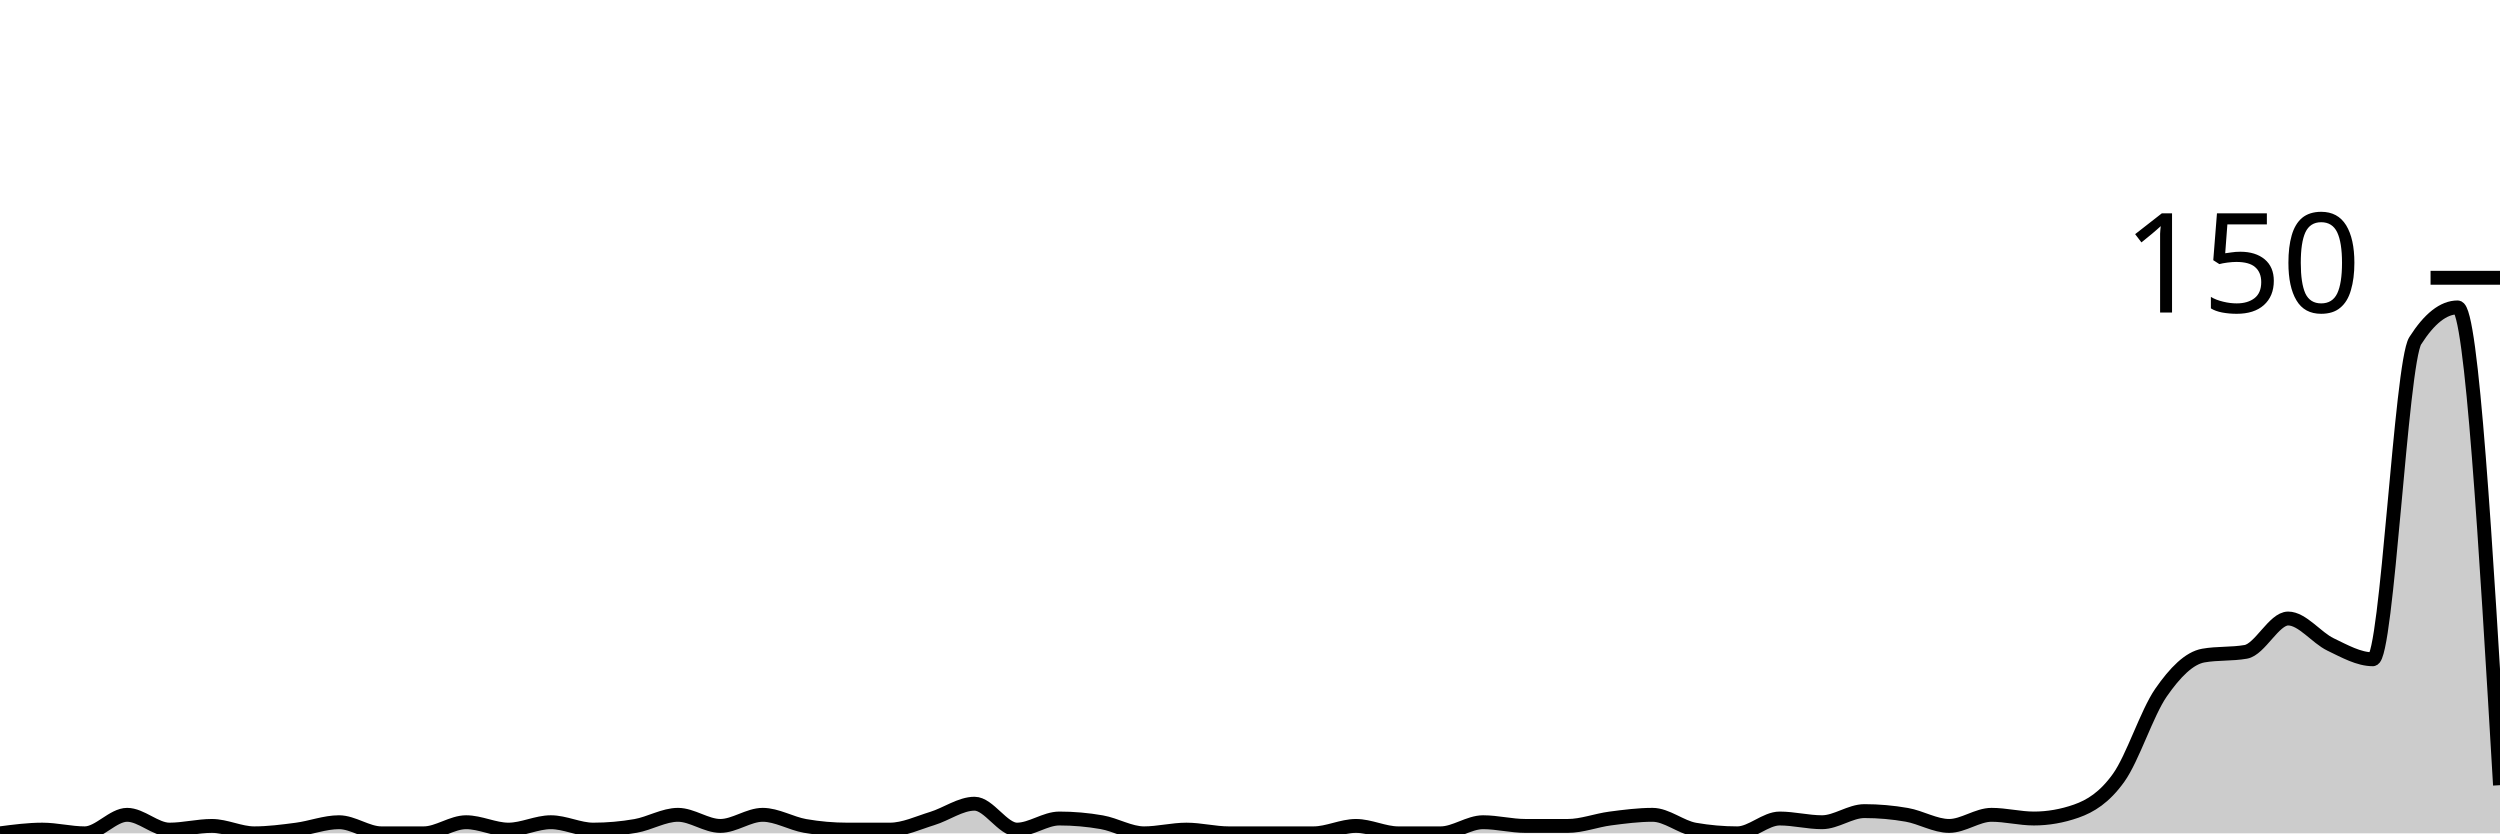
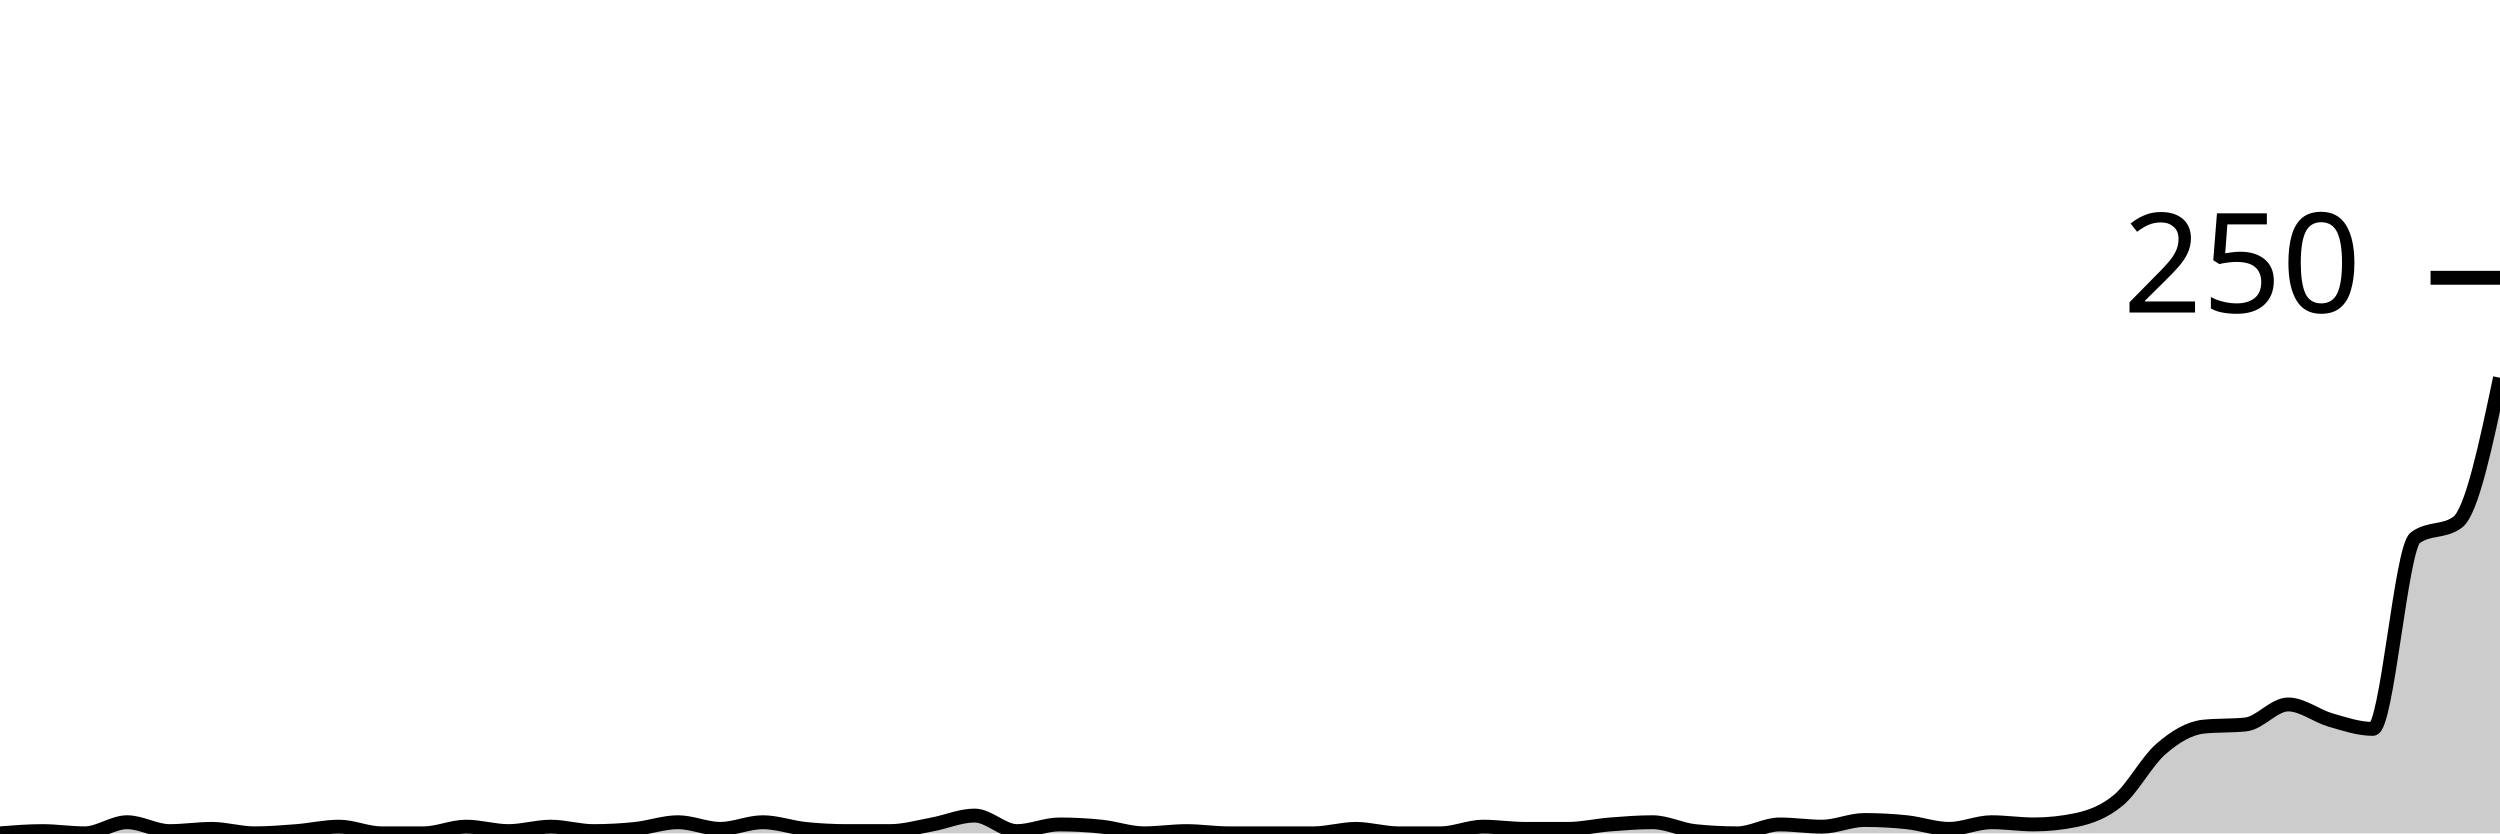
<svg xmlns="http://www.w3.org/2000/svg" viewBox="0 0 180 60">
  <g transform="translate(0,20)">
-     <path class="area" fill="rgba(0, 0, 0, 0.2)" d="M0,40C1.017,39.867,2.034,39.733,3.051,39.733C4.068,39.733,5.085,40,6.102,40C7.119,40,8.136,38.667,9.153,38.667C10.169,38.667,11.186,39.733,12.203,39.733C13.22,39.733,14.237,39.467,15.254,39.467C16.271,39.467,17.288,40,18.305,40C19.322,40,20.339,39.867,21.356,39.733C22.373,39.6,23.39,39.2,24.407,39.2C25.424,39.2,26.441,40,27.458,40C28.475,40,29.492,40,30.508,40C31.525,40,32.542,39.2,33.559,39.2C34.576,39.2,35.593,39.733,36.61,39.733C37.627,39.733,38.644,39.2,39.661,39.2C40.678,39.2,41.695,39.733,42.712,39.733C43.729,39.733,44.746,39.644,45.763,39.467C46.78,39.289,47.797,38.667,48.814,38.667C49.831,38.667,50.847,39.467,51.864,39.467C52.881,39.467,53.898,38.667,54.915,38.667C55.932,38.667,56.949,39.289,57.966,39.467C58.983,39.644,60,39.733,61.017,39.733C62.034,39.733,63.051,39.733,64.068,39.733C65.085,39.733,66.102,39.244,67.119,38.933C68.136,38.622,69.153,37.867,70.169,37.867C71.186,37.867,72.203,39.733,73.22,39.733C74.237,39.733,75.254,38.933,76.271,38.933C77.288,38.933,78.305,39.022,79.322,39.2C80.339,39.378,81.356,40,82.373,40C83.39,40,84.407,39.733,85.424,39.733C86.441,39.733,87.458,40,88.475,40C89.492,40,90.508,40,91.525,40C92.542,40,93.559,40,94.576,40C95.593,40,96.61,39.467,97.627,39.467C98.644,39.467,99.661,40,100.678,40C101.695,40,102.712,40,103.729,40C104.746,40,105.763,39.2,106.78,39.2C107.797,39.2,108.814,39.467,109.831,39.467C110.847,39.467,111.864,39.467,112.881,39.467C113.898,39.467,114.915,39.067,115.932,38.933C116.949,38.8,117.966,38.667,118.983,38.667C120,38.667,121.017,39.556,122.034,39.733C123.051,39.911,124.068,40,125.085,40C126.102,40,127.119,38.933,128.136,38.933C129.153,38.933,130.169,39.2,131.186,39.2C132.203,39.2,133.22,38.4,134.237,38.4C135.254,38.4,136.271,38.489,137.288,38.667C138.305,38.844,139.322,39.467,140.339,39.467C141.356,39.467,142.373,38.667,143.39,38.667C144.407,38.667,145.424,38.933,146.441,38.933C147.458,38.933,148.475,38.756,149.492,38.4C150.508,38.044,151.525,37.422,152.542,36C153.559,34.578,154.576,31.333,155.593,29.867C156.61,28.4,157.627,27.378,158.644,27.2C159.661,27.022,160.678,27.111,161.695,26.933C162.712,26.756,163.729,24.533,164.746,24.533C165.763,24.533,166.78,25.911,167.797,26.4C168.814,26.889,169.831,27.467,170.847,27.467C171.864,27.467,172.881,6.133,173.898,4.533C174.915,2.933,175.932,2.133,176.949,2.133C177.966,2.133,178.983,19.333,180,36.533L180,40C178.983,40,177.966,40,176.949,40C175.932,40,174.915,40,173.898,40C172.881,40,171.864,40,170.847,40C169.831,40,168.814,40,167.797,40C166.78,40,165.763,40,164.746,40C163.729,40,162.712,40,161.695,40C160.678,40,159.661,40,158.644,40C157.627,40,156.61,40,155.593,40C154.576,40,153.559,40,152.542,40C151.525,40,150.508,40,149.492,40C148.475,40,147.458,40,146.441,40C145.424,40,144.407,40,143.39,40C142.373,40,141.356,40,140.339,40C139.322,40,138.305,40,137.288,40C136.271,40,135.254,40,134.237,40C133.22,40,132.203,40,131.186,40C130.169,40,129.153,40,128.136,40C127.119,40,126.102,40,125.085,40C124.068,40,123.051,40,122.034,40C121.017,40,120,40,118.983,40C117.966,40,116.949,40,115.932,40C114.915,40,113.898,40,112.881,40C111.864,40,110.847,40,109.831,40C108.814,40,107.797,40,106.78,40C105.763,40,104.746,40,103.729,40C102.712,40,101.695,40,100.678,40C99.661,40,98.644,40,97.627,40C96.61,40,95.593,40,94.576,40C93.559,40,92.542,40,91.525,40C90.508,40,89.492,40,88.475,40C87.458,40,86.441,40,85.424,40C84.407,40,83.39,40,82.373,40C81.356,40,80.339,40,79.322,40C78.305,40,77.288,40,76.271,40C75.254,40,74.237,40,73.22,40C72.203,40,71.186,40,70.169,40C69.153,40,68.136,40,67.119,40C66.102,40,65.085,40,64.068,40C63.051,40,62.034,40,61.017,40C60,40,58.983,40,57.966,40C56.949,40,55.932,40,54.915,40C53.898,40,52.881,40,51.864,40C50.847,40,49.831,40,48.814,40C47.797,40,46.78,40,45.763,40C44.746,40,43.729,40,42.712,40C41.695,40,40.678,40,39.661,40C38.644,40,37.627,40,36.61,40C35.593,40,34.576,40,33.559,40C32.542,40,31.525,40,30.508,40C29.492,40,28.475,40,27.458,40C26.441,40,25.424,40,24.407,40C23.39,40,22.373,40,21.356,40C20.339,40,19.322,40,18.305,40C17.288,40,16.271,40,15.254,40C14.237,40,13.22,40,12.203,40C11.186,40,10.169,40,9.153,40C8.136,40,7.119,40,6.102,40C5.085,40,4.068,40,3.051,40C2.034,40,1.017,40,0,40Z" />
-     <path class="line" stroke="black" fill="none" d="M0,40C1.017,39.867,2.034,39.733,3.051,39.733C4.068,39.733,5.085,40,6.102,40C7.119,40,8.136,38.667,9.153,38.667C10.169,38.667,11.186,39.733,12.203,39.733C13.22,39.733,14.237,39.467,15.254,39.467C16.271,39.467,17.288,40,18.305,40C19.322,40,20.339,39.867,21.356,39.733C22.373,39.6,23.39,39.2,24.407,39.2C25.424,39.2,26.441,40,27.458,40C28.475,40,29.492,40,30.508,40C31.525,40,32.542,39.2,33.559,39.2C34.576,39.2,35.593,39.733,36.61,39.733C37.627,39.733,38.644,39.2,39.661,39.2C40.678,39.2,41.695,39.733,42.712,39.733C43.729,39.733,44.746,39.644,45.763,39.467C46.78,39.289,47.797,38.667,48.814,38.667C49.831,38.667,50.847,39.467,51.864,39.467C52.881,39.467,53.898,38.667,54.915,38.667C55.932,38.667,56.949,39.289,57.966,39.467C58.983,39.644,60,39.733,61.017,39.733C62.034,39.733,63.051,39.733,64.068,39.733C65.085,39.733,66.102,39.244,67.119,38.933C68.136,38.622,69.153,37.867,70.169,37.867C71.186,37.867,72.203,39.733,73.22,39.733C74.237,39.733,75.254,38.933,76.271,38.933C77.288,38.933,78.305,39.022,79.322,39.2C80.339,39.378,81.356,40,82.373,40C83.39,40,84.407,39.733,85.424,39.733C86.441,39.733,87.458,40,88.475,40C89.492,40,90.508,40,91.525,40C92.542,40,93.559,40,94.576,40C95.593,40,96.61,39.467,97.627,39.467C98.644,39.467,99.661,40,100.678,40C101.695,40,102.712,40,103.729,40C104.746,40,105.763,39.2,106.78,39.2C107.797,39.2,108.814,39.467,109.831,39.467C110.847,39.467,111.864,39.467,112.881,39.467C113.898,39.467,114.915,39.067,115.932,38.933C116.949,38.8,117.966,38.667,118.983,38.667C120,38.667,121.017,39.556,122.034,39.733C123.051,39.911,124.068,40,125.085,40C126.102,40,127.119,38.933,128.136,38.933C129.153,38.933,130.169,39.2,131.186,39.2C132.203,39.2,133.22,38.4,134.237,38.4C135.254,38.4,136.271,38.489,137.288,38.667C138.305,38.844,139.322,39.467,140.339,39.467C141.356,39.467,142.373,38.667,143.39,38.667C144.407,38.667,145.424,38.933,146.441,38.933C147.458,38.933,148.475,38.756,149.492,38.4C150.508,38.044,151.525,37.422,152.542,36C153.559,34.578,154.576,31.333,155.593,29.867C156.61,28.4,157.627,27.378,158.644,27.2C159.661,27.022,160.678,27.111,161.695,26.933C162.712,26.756,163.729,24.533,164.746,24.533C165.763,24.533,166.78,25.911,167.797,26.4C168.814,26.889,169.831,27.467,170.847,27.467C171.864,27.467,172.881,6.133,173.898,4.533C174.915,2.933,175.932,2.133,176.949,2.133C177.966,2.133,178.983,19.333,180,36.533" />
+     <path class="area" fill="rgba(0, 0, 0, 0.2)" d="M0,40C1.017,39.92,2.034,39.84,3.051,39.84C4.068,39.84,5.085,40,6.102,40C7.119,40,8.136,39.2,9.153,39.2C10.169,39.2,11.186,39.84,12.203,39.84C13.22,39.84,14.237,39.68,15.254,39.68C16.271,39.68,17.288,40,18.305,40C19.322,40,20.339,39.92,21.356,39.84C22.373,39.76,23.39,39.52,24.407,39.52C25.424,39.52,26.441,40,27.458,40C28.475,40,29.492,40,30.508,40C31.525,40,32.542,39.52,33.559,39.52C34.576,39.52,35.593,39.84,36.61,39.84C37.627,39.84,38.644,39.52,39.661,39.52C40.678,39.52,41.695,39.84,42.712,39.84C43.729,39.84,44.746,39.787,45.763,39.68C46.78,39.573,47.797,39.2,48.814,39.2C49.831,39.2,50.847,39.68,51.864,39.68C52.881,39.68,53.898,39.2,54.915,39.2C55.932,39.2,56.949,39.573,57.966,39.68C58.983,39.787,60,39.84,61.017,39.84C62.034,39.84,63.051,39.84,64.068,39.84C65.085,39.84,66.102,39.547,67.119,39.36C68.136,39.173,69.153,38.72,70.169,38.72C71.186,38.72,72.203,39.84,73.22,39.84C74.237,39.84,75.254,39.36,76.271,39.36C77.288,39.36,78.305,39.413,79.322,39.52C80.339,39.627,81.356,40,82.373,40C83.39,40,84.407,39.84,85.424,39.84C86.441,39.84,87.458,40,88.475,40C89.492,40,90.508,40,91.525,40C92.542,40,93.559,40,94.576,40C95.593,40,96.61,39.68,97.627,39.68C98.644,39.68,99.661,40,100.678,40C101.695,40,102.712,40,103.729,40C104.746,40,105.763,39.52,106.78,39.52C107.797,39.52,108.814,39.68,109.831,39.68C110.847,39.68,111.864,39.68,112.881,39.68C113.898,39.68,114.915,39.44,115.932,39.36C116.949,39.28,117.966,39.2,118.983,39.2C120,39.2,121.017,39.733,122.034,39.84C123.051,39.947,124.068,40,125.085,40C126.102,40,127.119,39.36,128.136,39.36C129.153,39.36,130.169,39.52,131.186,39.52C132.203,39.52,133.22,39.04,134.237,39.04C135.254,39.04,136.271,39.093,137.288,39.2C138.305,39.307,139.322,39.68,140.339,39.68C141.356,39.68,142.373,39.2,143.39,39.2C144.407,39.2,145.424,39.36,146.441,39.36C147.458,39.36,148.475,39.253,149.492,39.04C150.508,38.827,151.525,38.453,152.542,37.6C153.559,36.747,154.576,34.8,155.593,33.92C156.61,33.04,157.627,32.427,158.644,32.32C159.661,32.213,160.678,32.267,161.695,32.16C162.712,32.053,163.729,30.72,164.746,30.72C165.763,30.72,166.78,31.547,167.797,31.84C168.814,32.133,169.831,32.48,170.847,32.48C171.864,32.48,172.881,19.467,173.898,18.72C174.915,17.973,175.932,18.347,176.949,17.6C177.966,16.853,178.983,12.027,180,7.2L180,40C178.983,40,177.966,40,176.949,40C175.932,40,174.915,40,173.898,40C172.881,40,171.864,40,170.847,40C169.831,40,168.814,40,167.797,40C166.78,40,165.763,40,164.746,40C163.729,40,162.712,40,161.695,40C160.678,40,159.661,40,158.644,40C157.627,40,156.61,40,155.593,40C154.576,40,153.559,40,152.542,40C151.525,40,150.508,40,149.492,40C148.475,40,147.458,40,146.441,40C145.424,40,144.407,40,143.39,40C142.373,40,141.356,40,140.339,40C139.322,40,138.305,40,137.288,40C136.271,40,135.254,40,134.237,40C133.22,40,132.203,40,131.186,40C130.169,40,129.153,40,128.136,40C127.119,40,126.102,40,125.085,40C124.068,40,123.051,40,122.034,40C121.017,40,120,40,118.983,40C117.966,40,116.949,40,115.932,40C114.915,40,113.898,40,112.881,40C111.864,40,110.847,40,109.831,40C108.814,40,107.797,40,106.78,40C105.763,40,104.746,40,103.729,40C102.712,40,101.695,40,100.678,40C99.661,40,98.644,40,97.627,40C96.61,40,95.593,40,94.576,40C93.559,40,92.542,40,91.525,40C90.508,40,89.492,40,88.475,40C87.458,40,86.441,40,85.424,40C84.407,40,83.39,40,82.373,40C81.356,40,80.339,40,79.322,40C78.305,40,77.288,40,76.271,40C75.254,40,74.237,40,73.22,40C72.203,40,71.186,40,70.169,40C69.153,40,68.136,40,67.119,40C66.102,40,65.085,40,64.068,40C63.051,40,62.034,40,61.017,40C60,40,58.983,40,57.966,40C56.949,40,55.932,40,54.915,40C53.898,40,52.881,40,51.864,40C50.847,40,49.831,40,48.814,40C47.797,40,46.78,40,45.763,40C44.746,40,43.729,40,42.712,40C41.695,40,40.678,40,39.661,40C38.644,40,37.627,40,36.61,40C35.593,40,34.576,40,33.559,40C32.542,40,31.525,40,30.508,40C29.492,40,28.475,40,27.458,40C26.441,40,25.424,40,24.407,40C23.39,40,22.373,40,21.356,40C20.339,40,19.322,40,18.305,40C17.288,40,16.271,40,15.254,40C14.237,40,13.22,40,12.203,40C11.186,40,10.169,40,9.153,40C8.136,40,7.119,40,6.102,40C5.085,40,4.068,40,3.051,40C2.034,40,1.017,40,0,40Z" />
+     <path class="line" stroke="black" fill="none" d="M0,40C1.017,39.92,2.034,39.84,3.051,39.84C4.068,39.84,5.085,40,6.102,40C7.119,40,8.136,39.2,9.153,39.2C10.169,39.2,11.186,39.84,12.203,39.84C13.22,39.84,14.237,39.68,15.254,39.68C16.271,39.68,17.288,40,18.305,40C19.322,40,20.339,39.92,21.356,39.84C22.373,39.76,23.39,39.52,24.407,39.52C25.424,39.52,26.441,40,27.458,40C28.475,40,29.492,40,30.508,40C31.525,40,32.542,39.52,33.559,39.52C34.576,39.52,35.593,39.84,36.61,39.84C37.627,39.84,38.644,39.52,39.661,39.52C40.678,39.52,41.695,39.84,42.712,39.84C43.729,39.84,44.746,39.787,45.763,39.68C46.78,39.573,47.797,39.2,48.814,39.2C49.831,39.2,50.847,39.68,51.864,39.68C52.881,39.68,53.898,39.2,54.915,39.2C55.932,39.2,56.949,39.573,57.966,39.68C58.983,39.787,60,39.84,61.017,39.84C62.034,39.84,63.051,39.84,64.068,39.84C65.085,39.84,66.102,39.547,67.119,39.36C68.136,39.173,69.153,38.72,70.169,38.72C71.186,38.72,72.203,39.84,73.22,39.84C74.237,39.84,75.254,39.36,76.271,39.36C77.288,39.36,78.305,39.413,79.322,39.52C80.339,39.627,81.356,40,82.373,40C83.39,40,84.407,39.84,85.424,39.84C86.441,39.84,87.458,40,88.475,40C89.492,40,90.508,40,91.525,40C92.542,40,93.559,40,94.576,40C95.593,40,96.61,39.68,97.627,39.68C98.644,39.68,99.661,40,100.678,40C101.695,40,102.712,40,103.729,40C104.746,40,105.763,39.52,106.78,39.52C107.797,39.52,108.814,39.68,109.831,39.68C110.847,39.68,111.864,39.68,112.881,39.68C113.898,39.68,114.915,39.44,115.932,39.36C116.949,39.28,117.966,39.2,118.983,39.2C120,39.2,121.017,39.733,122.034,39.84C123.051,39.947,124.068,40,125.085,40C126.102,40,127.119,39.36,128.136,39.36C129.153,39.36,130.169,39.52,131.186,39.52C132.203,39.52,133.22,39.04,134.237,39.04C135.254,39.04,136.271,39.093,137.288,39.2C138.305,39.307,139.322,39.68,140.339,39.68C141.356,39.68,142.373,39.2,143.39,39.2C144.407,39.2,145.424,39.36,146.441,39.36C147.458,39.36,148.475,39.253,149.492,39.04C150.508,38.827,151.525,38.453,152.542,37.6C153.559,36.747,154.576,34.8,155.593,33.92C156.61,33.04,157.627,32.427,158.644,32.32C159.661,32.213,160.678,32.267,161.695,32.16C162.712,32.053,163.729,30.72,164.746,30.72C165.763,30.72,166.78,31.547,167.797,31.84C168.814,32.133,169.831,32.48,170.847,32.48C171.864,32.48,172.881,19.467,173.898,18.72C174.915,17.973,175.932,18.347,176.949,17.6C177.966,16.853,178.983,12.027,180,7.2" />
    <path class="axis-ceiling" stroke-width="1" stroke="black" fill="none" d="M175,0L180,0" />
-     <text class="axis-ceiling-label" font-family="sans-serif" text-anchor="end" font-size="10px" x="170" y="2.5">150</text>
+     <text class="axis-ceiling-label" font-family="sans-serif" text-anchor="end" font-size="10px" x="170" y="2.5">250</text>
  </g>
</svg>
